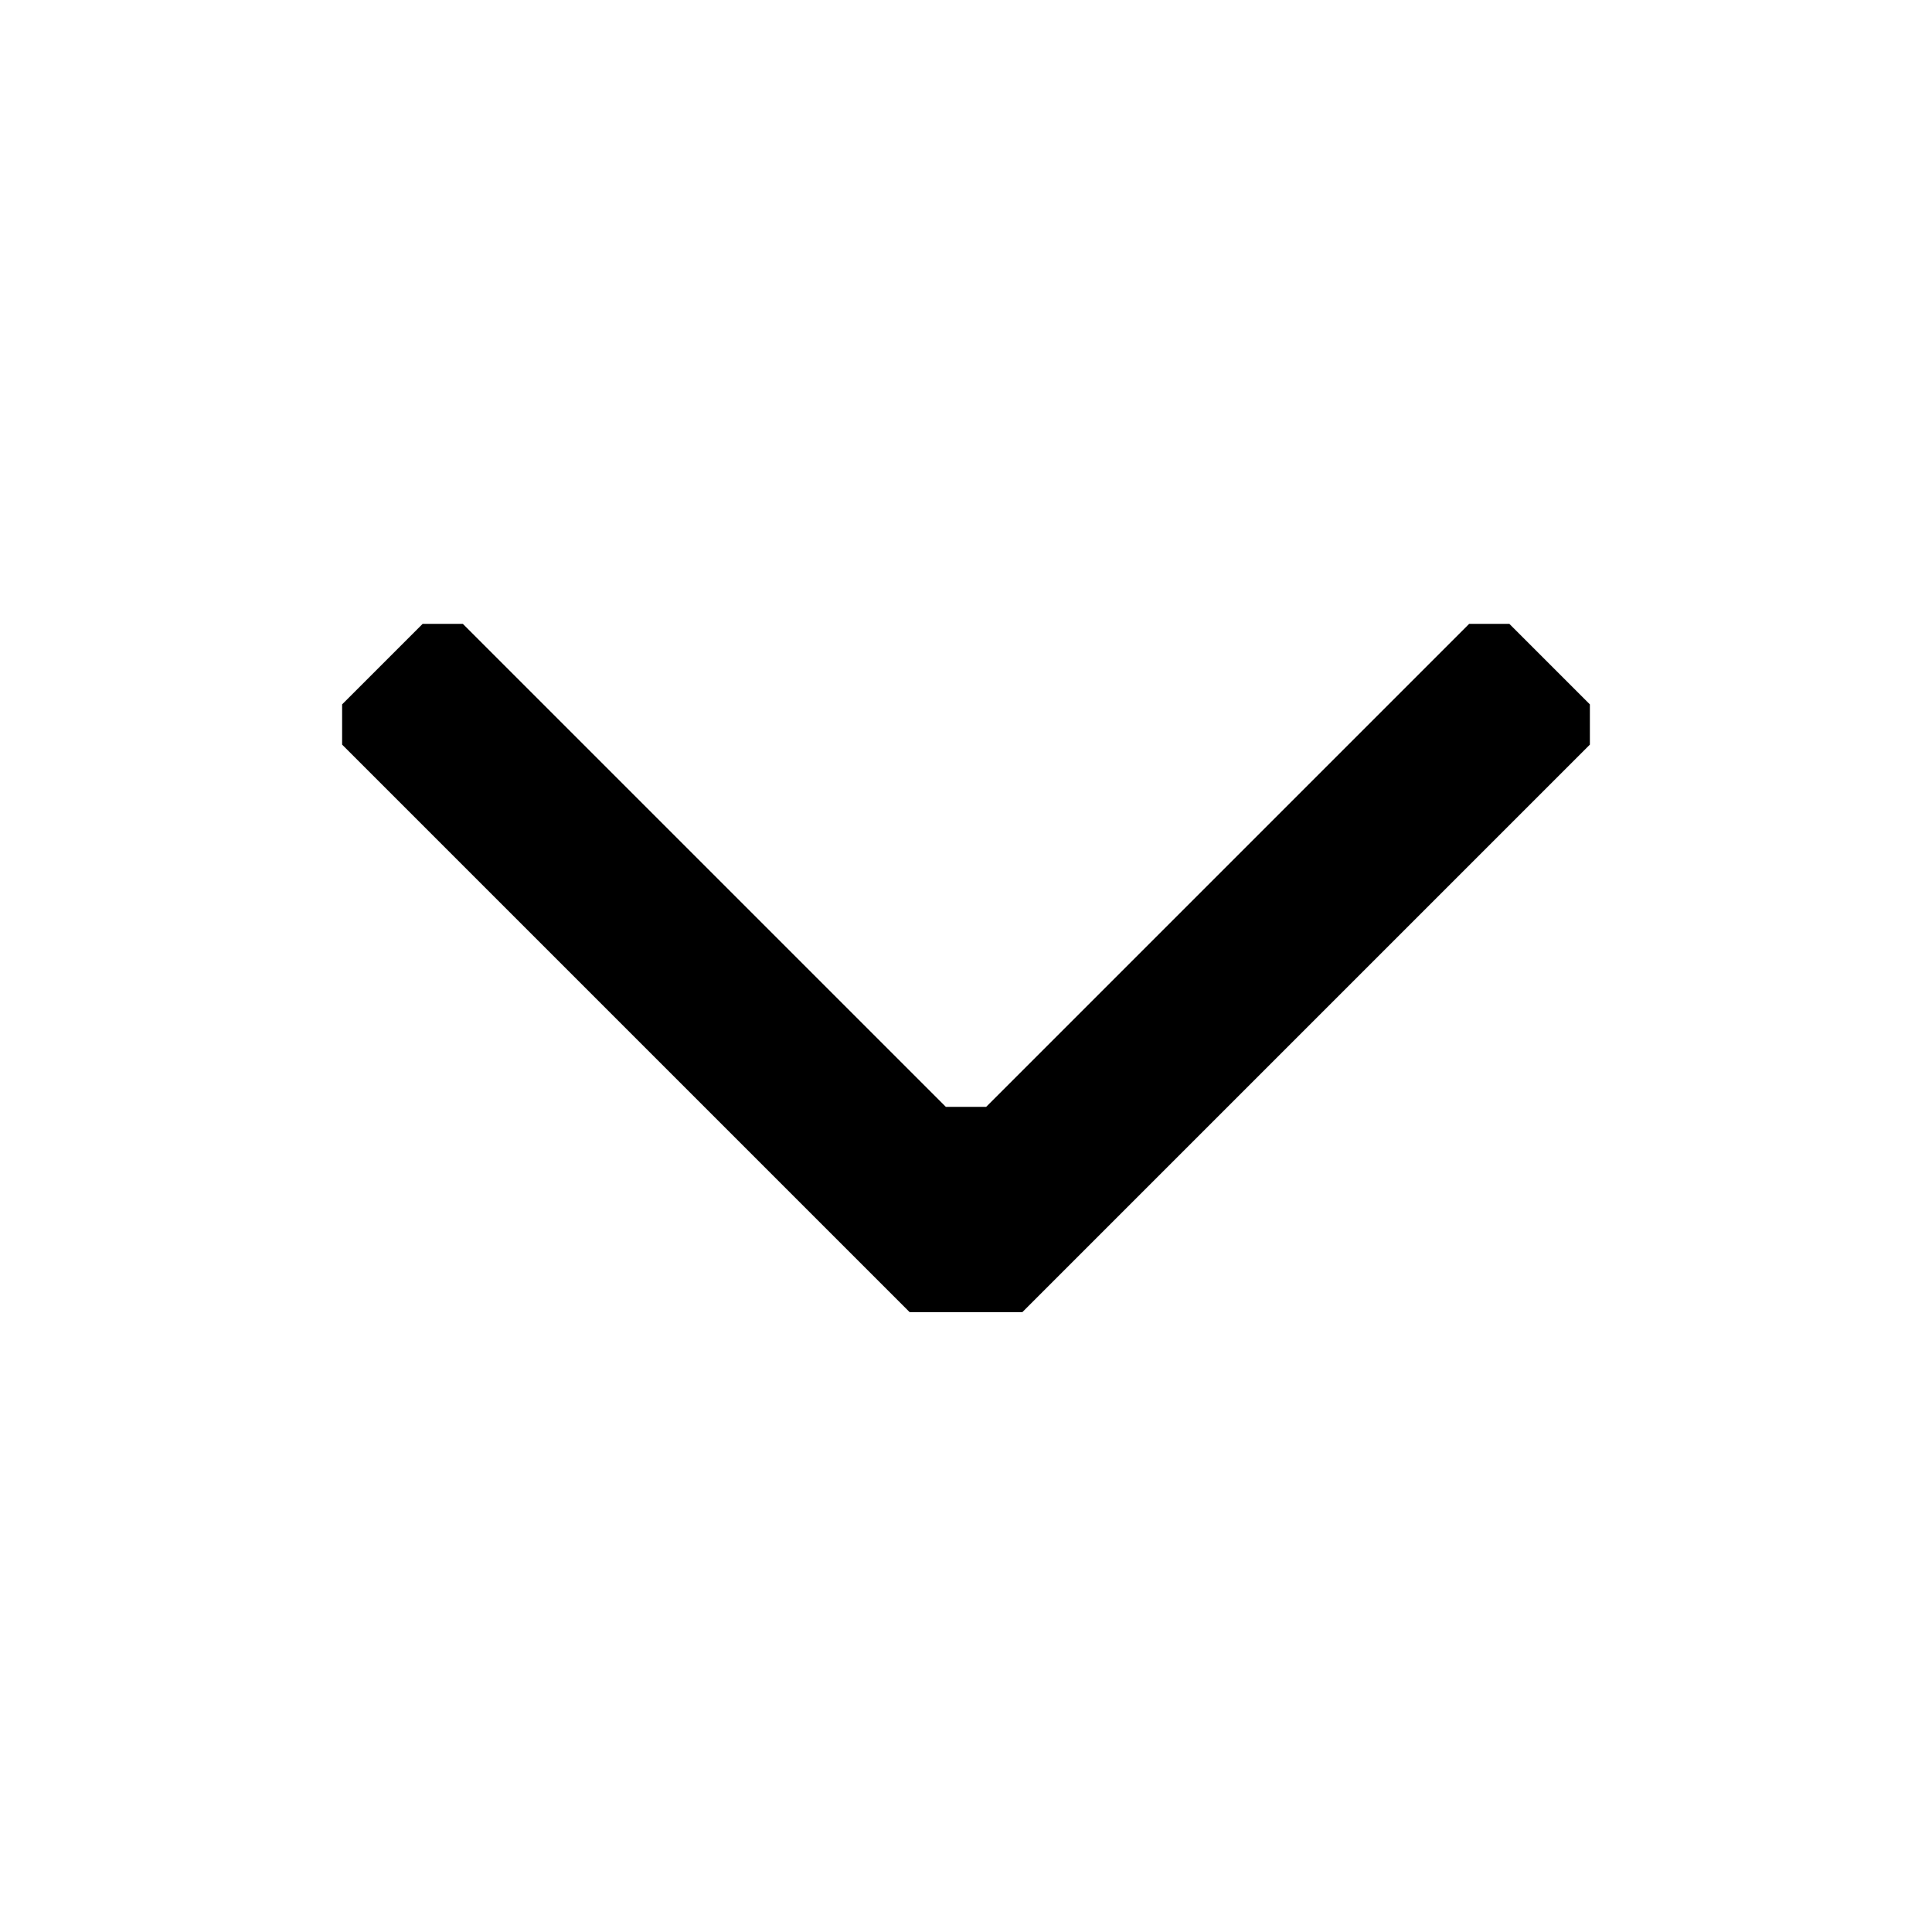
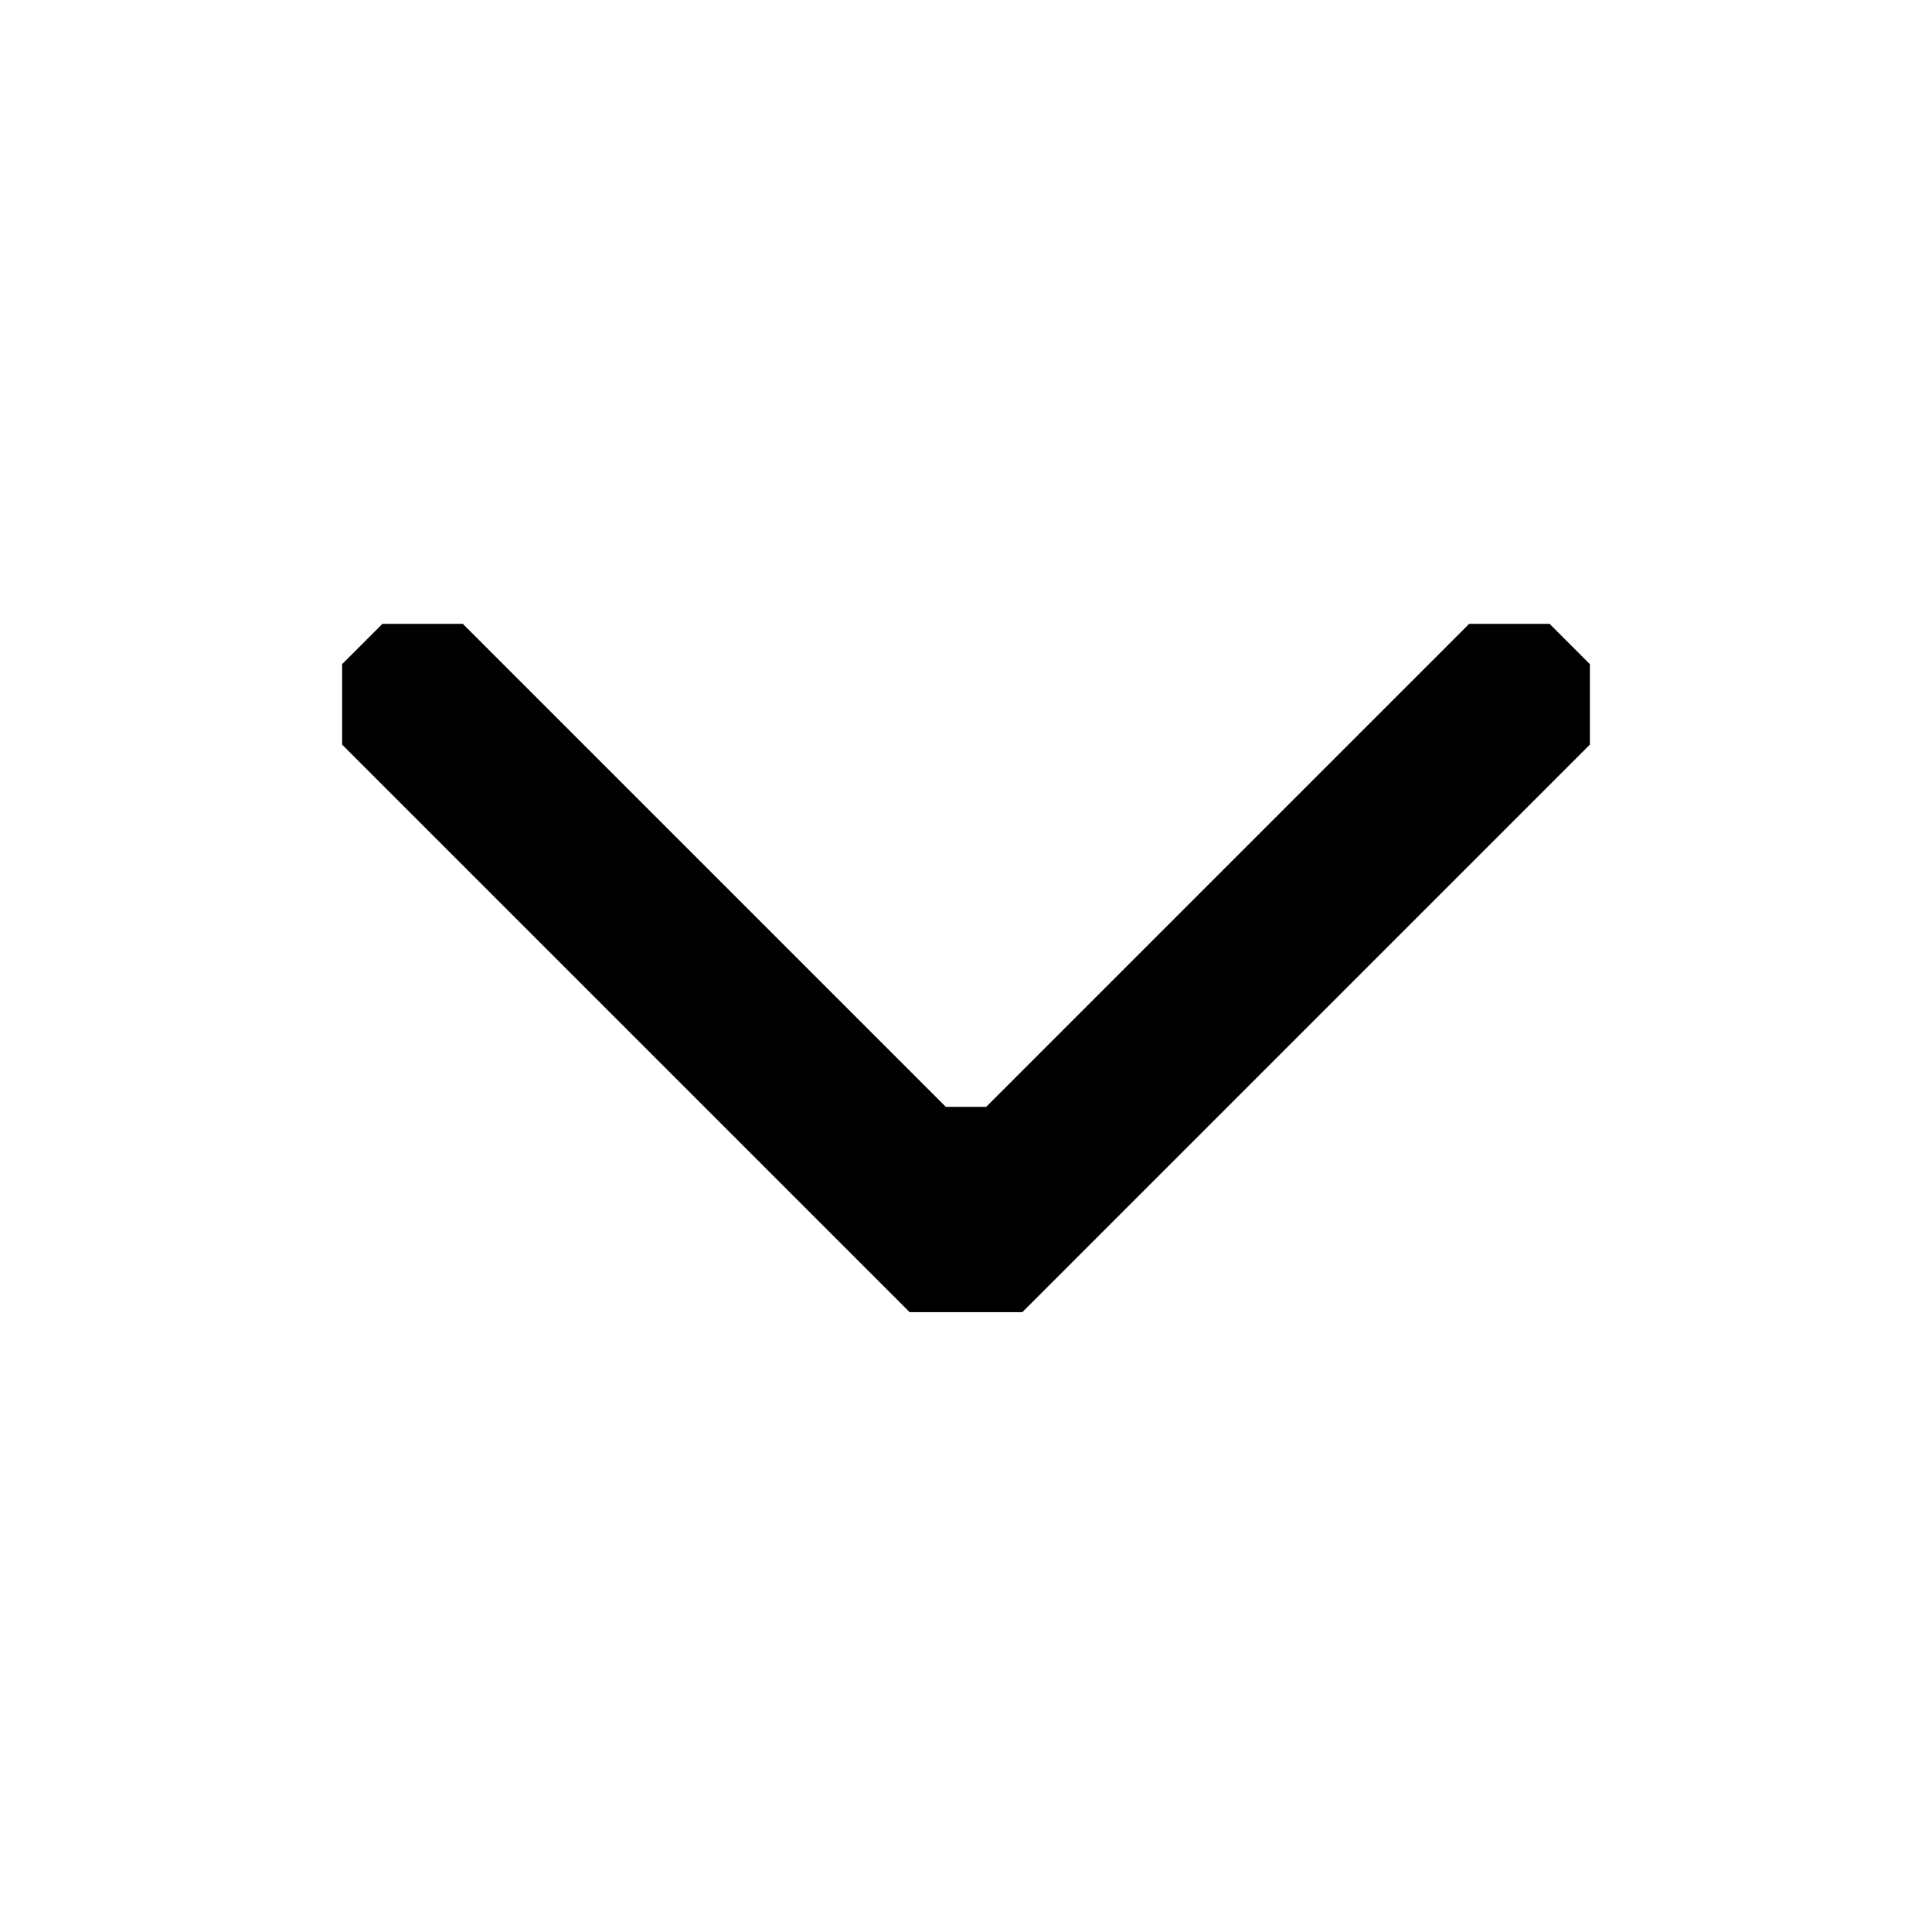
<svg xmlns="http://www.w3.org/2000/svg" fill="currentColor" viewBox="0 0 24 24">
-   <path d="M4.75 8.25l.5-.5h.5l6 6h.5l6-6h.5l.5.5.5.5v.5l-.5.5-6.55 6.55h-1.4L4.75 9.75l-.5-.5v-.5z" />
+   <path d="M4.75 7.75h1l6 6h.5l6-6h1l.5.5v1l-7.05 7.05h-1.4L4.25 9.25v-1z" />
</svg>
